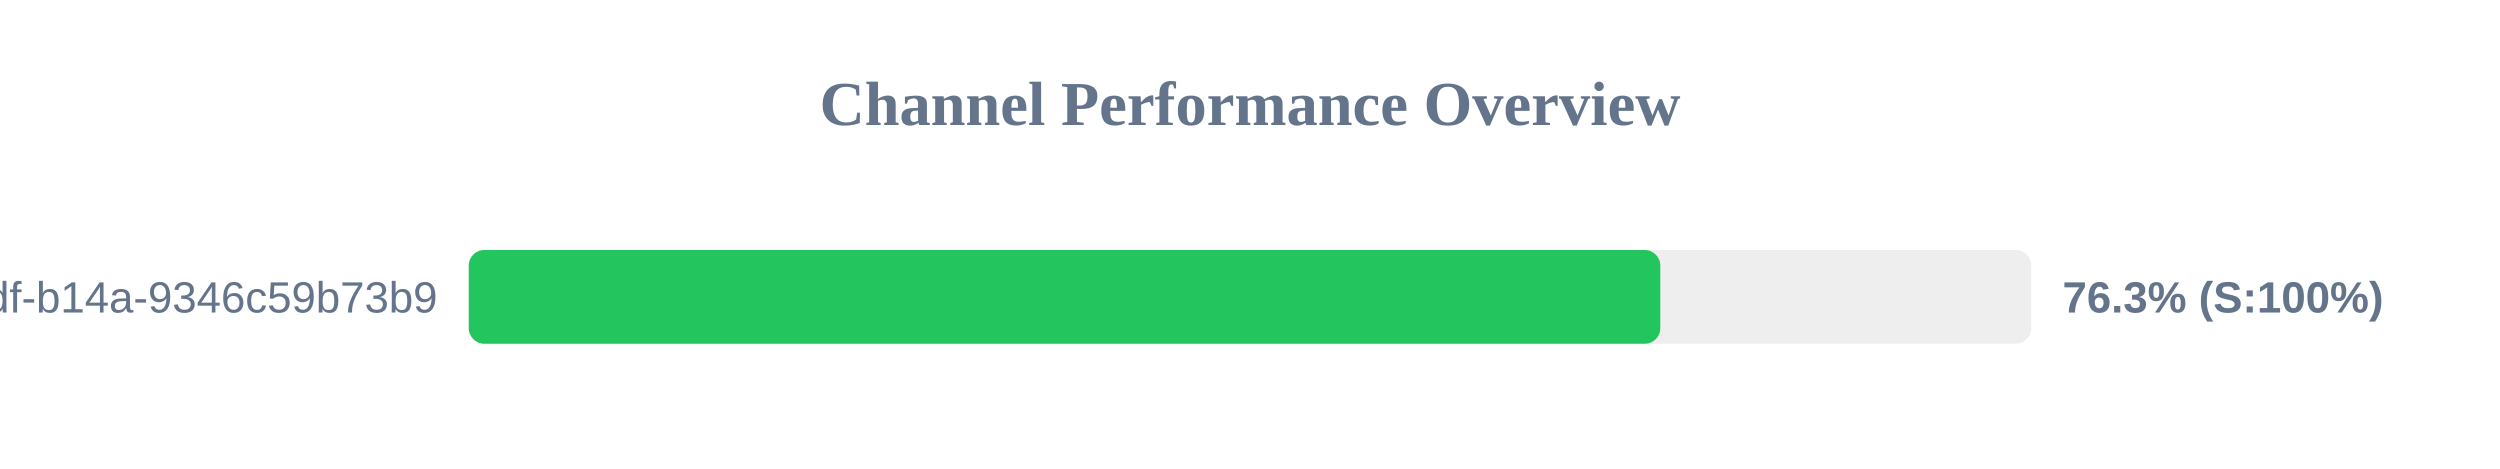
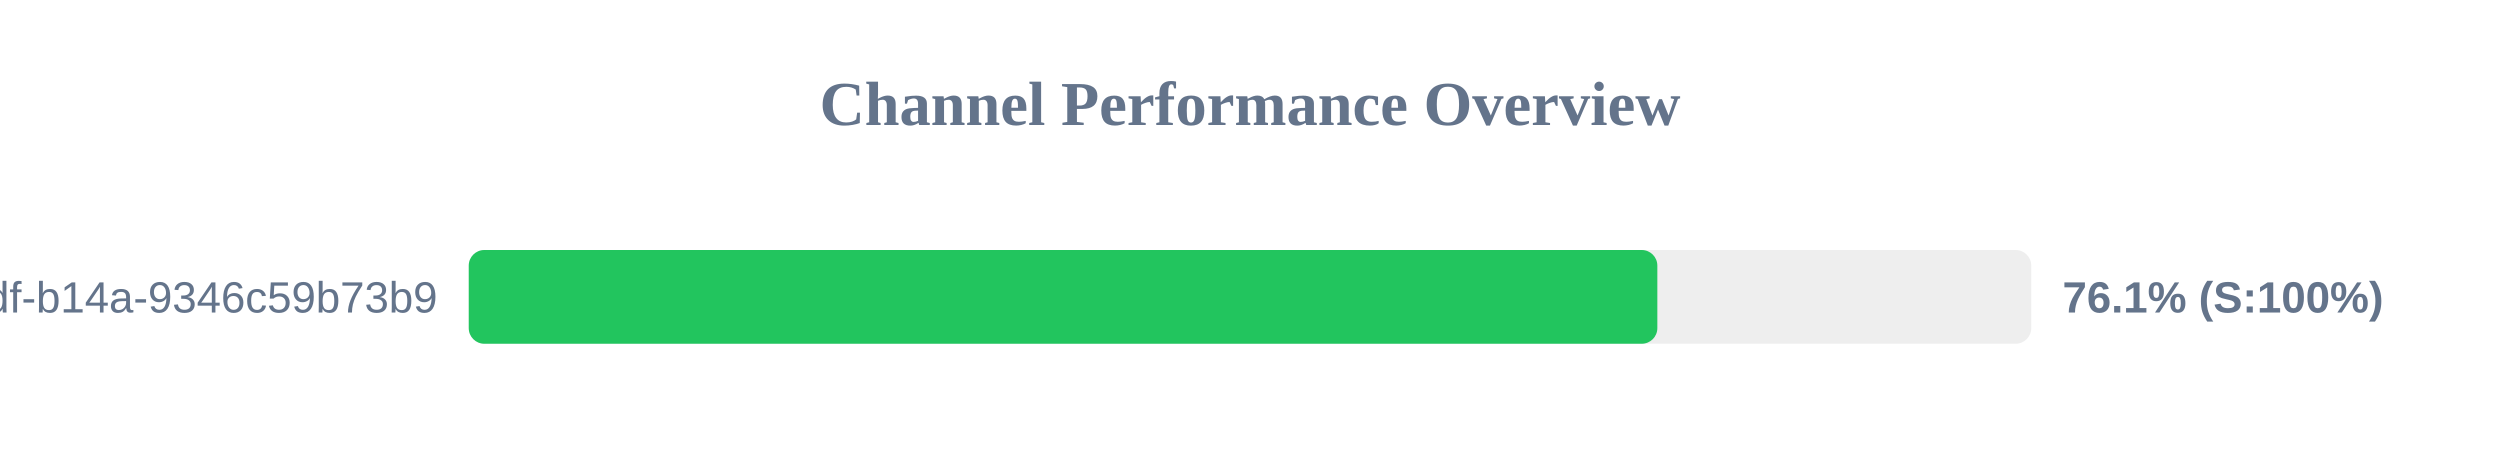
<svg xmlns="http://www.w3.org/2000/svg" width="800" height="150" version="1.1">
  <style>
        .row { font: 14px Arial; fill: #64748b; }
        .score { font: bold 14px Arial; fill: #64748b; }
    </style>
  <text x="400" y="40" text-anchor="middle" font-size="20px" font-weight="bold" fill="#64748b">Channel Performance Overview</text>
  <rect x="150" y="80" width="500" height="30" fill="#eee" rx="5" />
-   <rect x="150" y="80" width="381.3" height="30" fill="#22c55e" rx="5" />
+   <rect x="150" y="80" width="380.35" height="30" fill="#22c55e" rx="5" />
  <text x="140" y="100" text-anchor="end" class="row">?uuid=55ca7a9e-cf90-49df-b14a-9346c59b73b9</text>
-   <text x="660" y="100" text-anchor="start" class="score">76.3% (S:100%)</text>
+   <text x="660" y="100" text-anchor="start" class="score">76.1% (S:100%)</text>
</svg>
